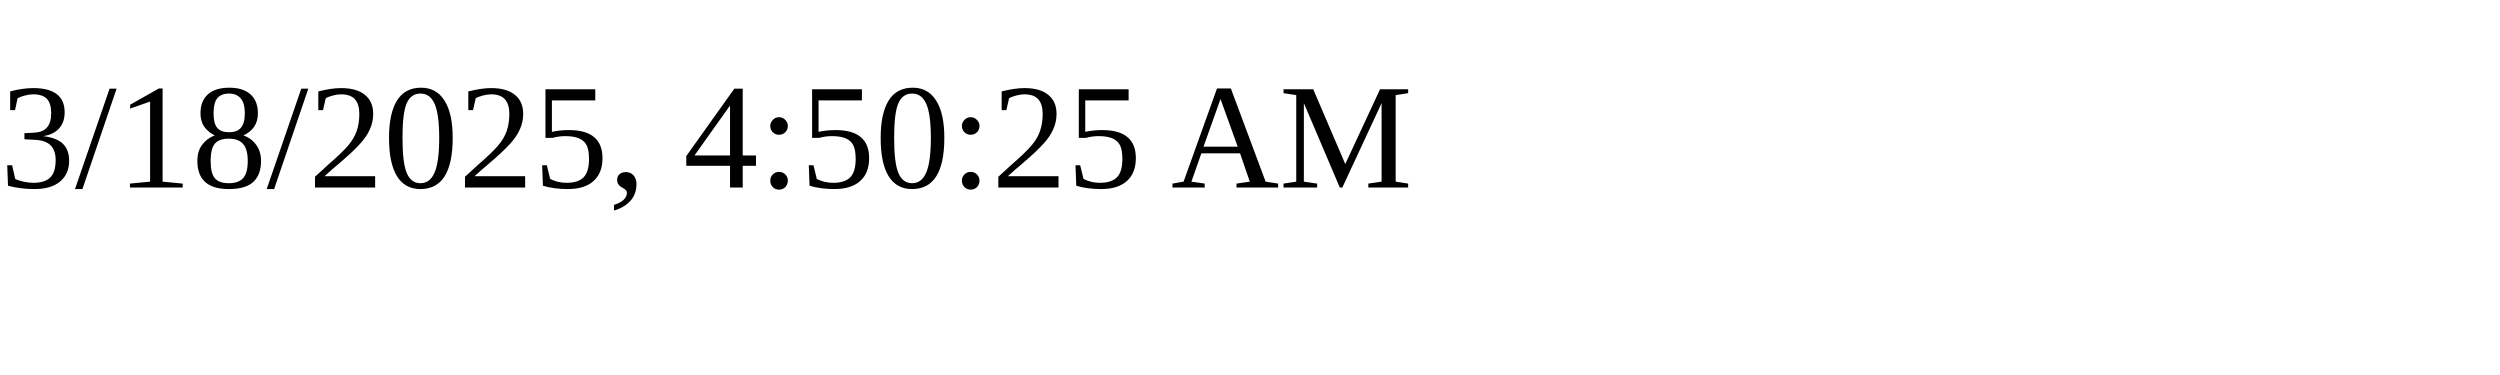
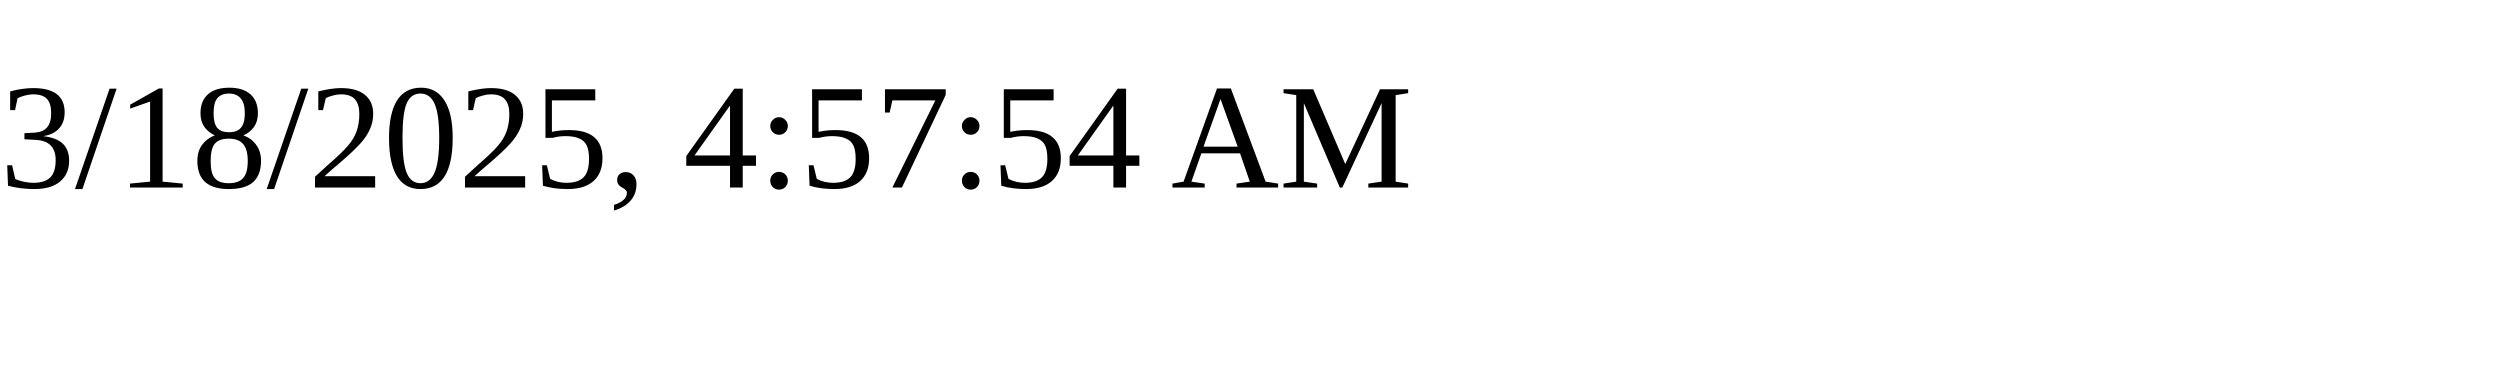
<svg xmlns="http://www.w3.org/2000/svg" height="30" width="200">
-   <text x="0" y="15">3/18/2025, 4:50:25 AM</text>
+   <text x="0" y="15">3/18/2025, 4:57:54 AM</text>
</svg>
